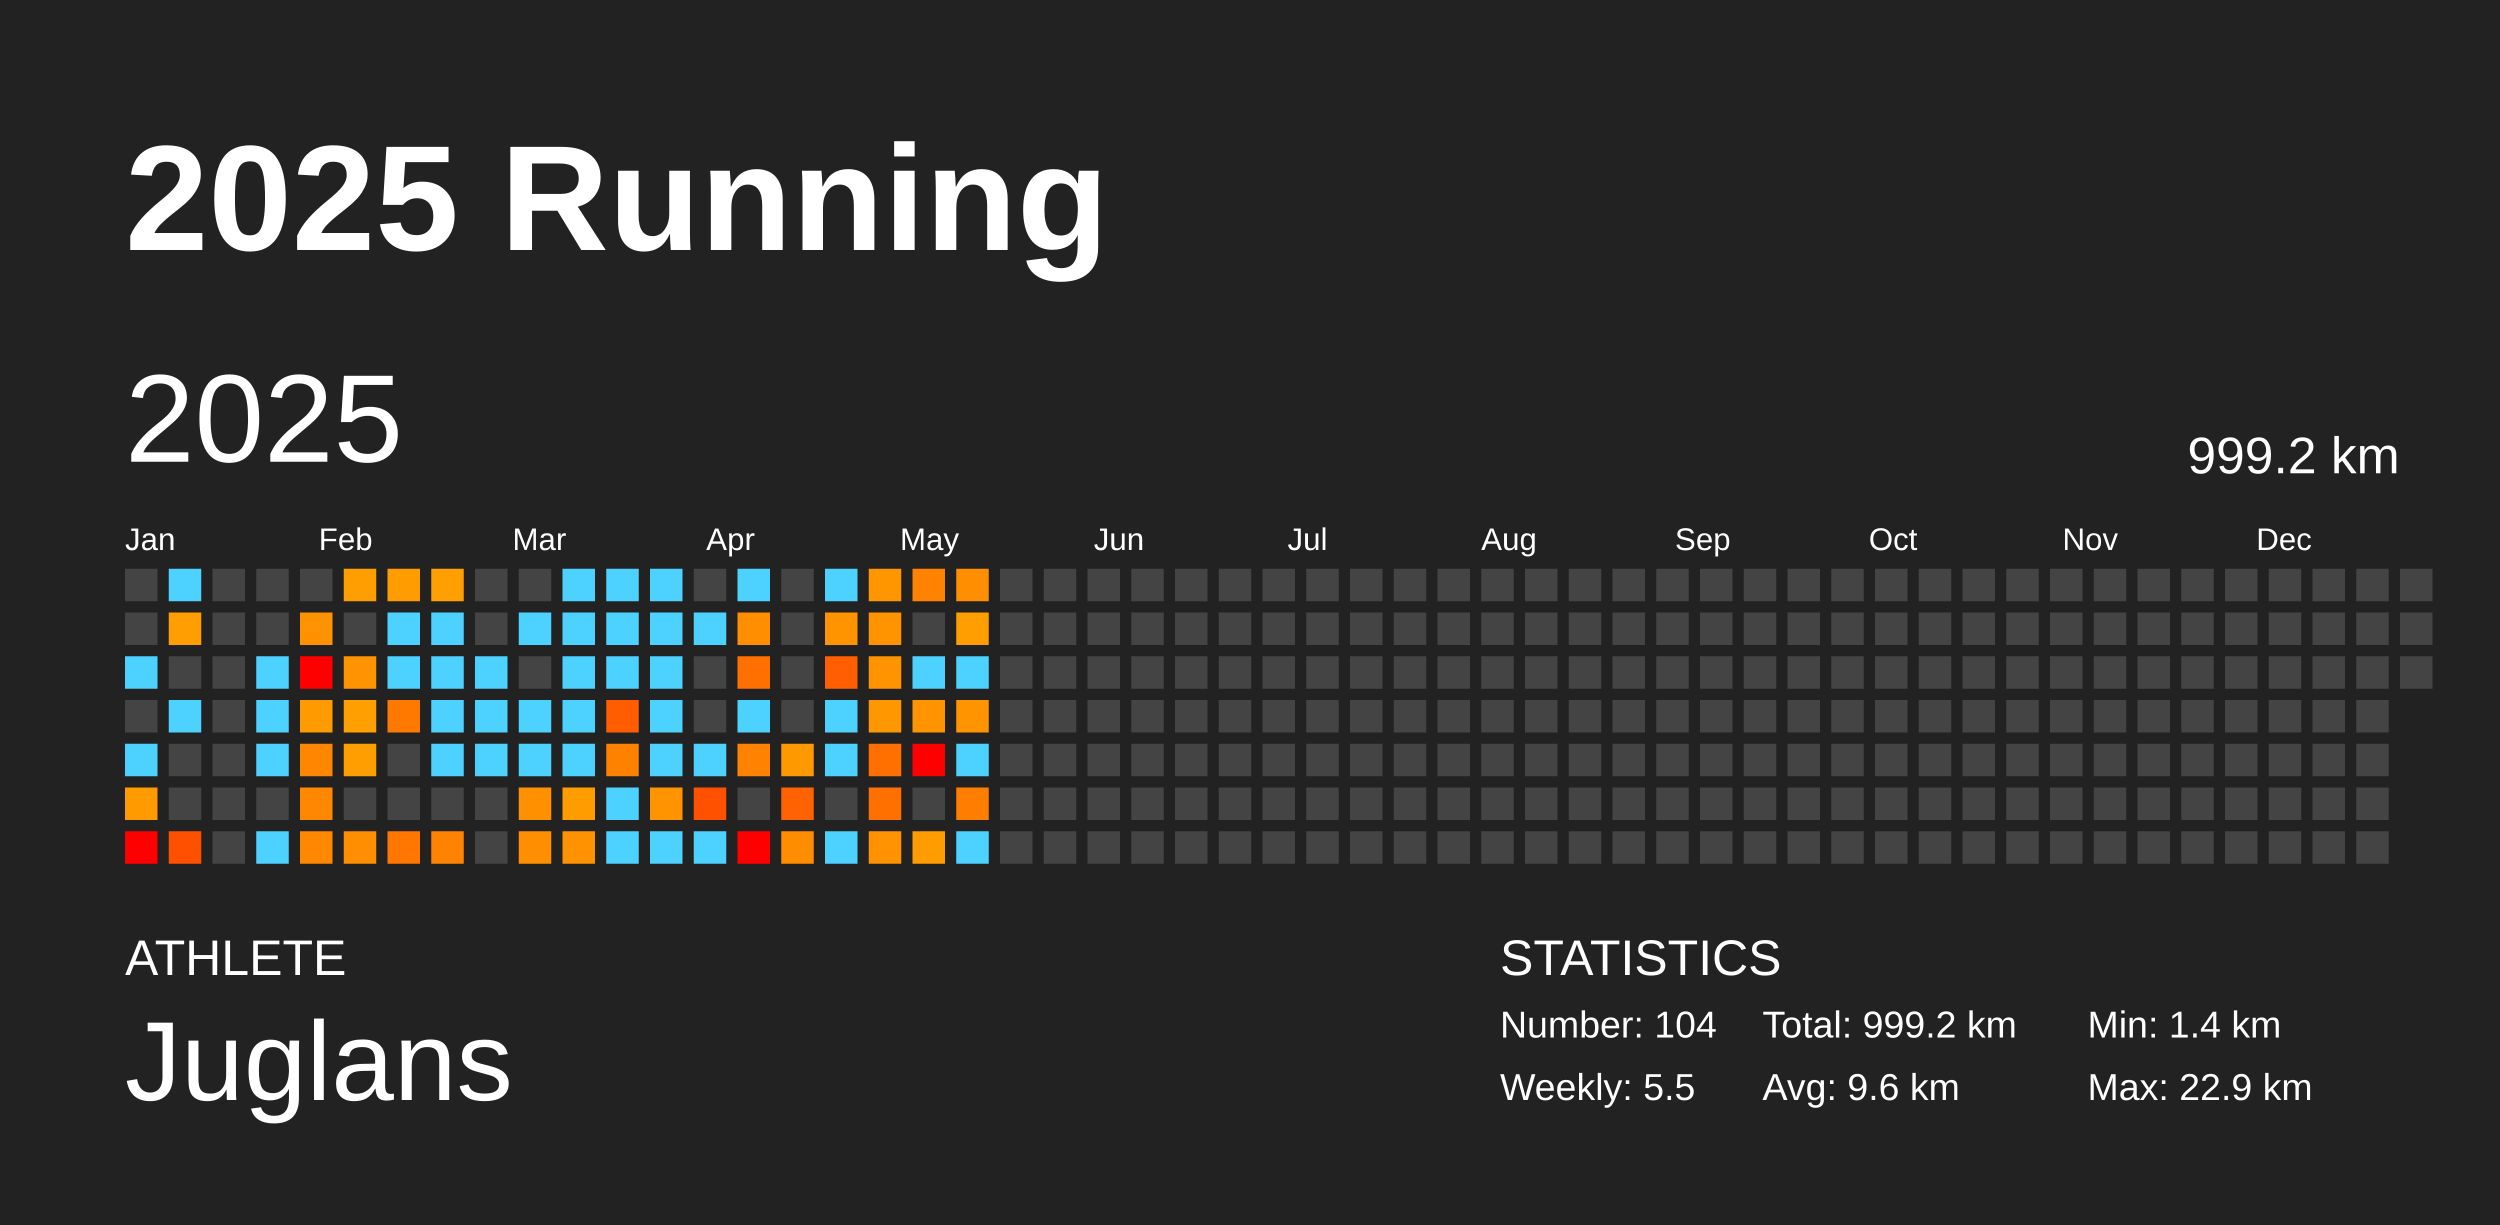
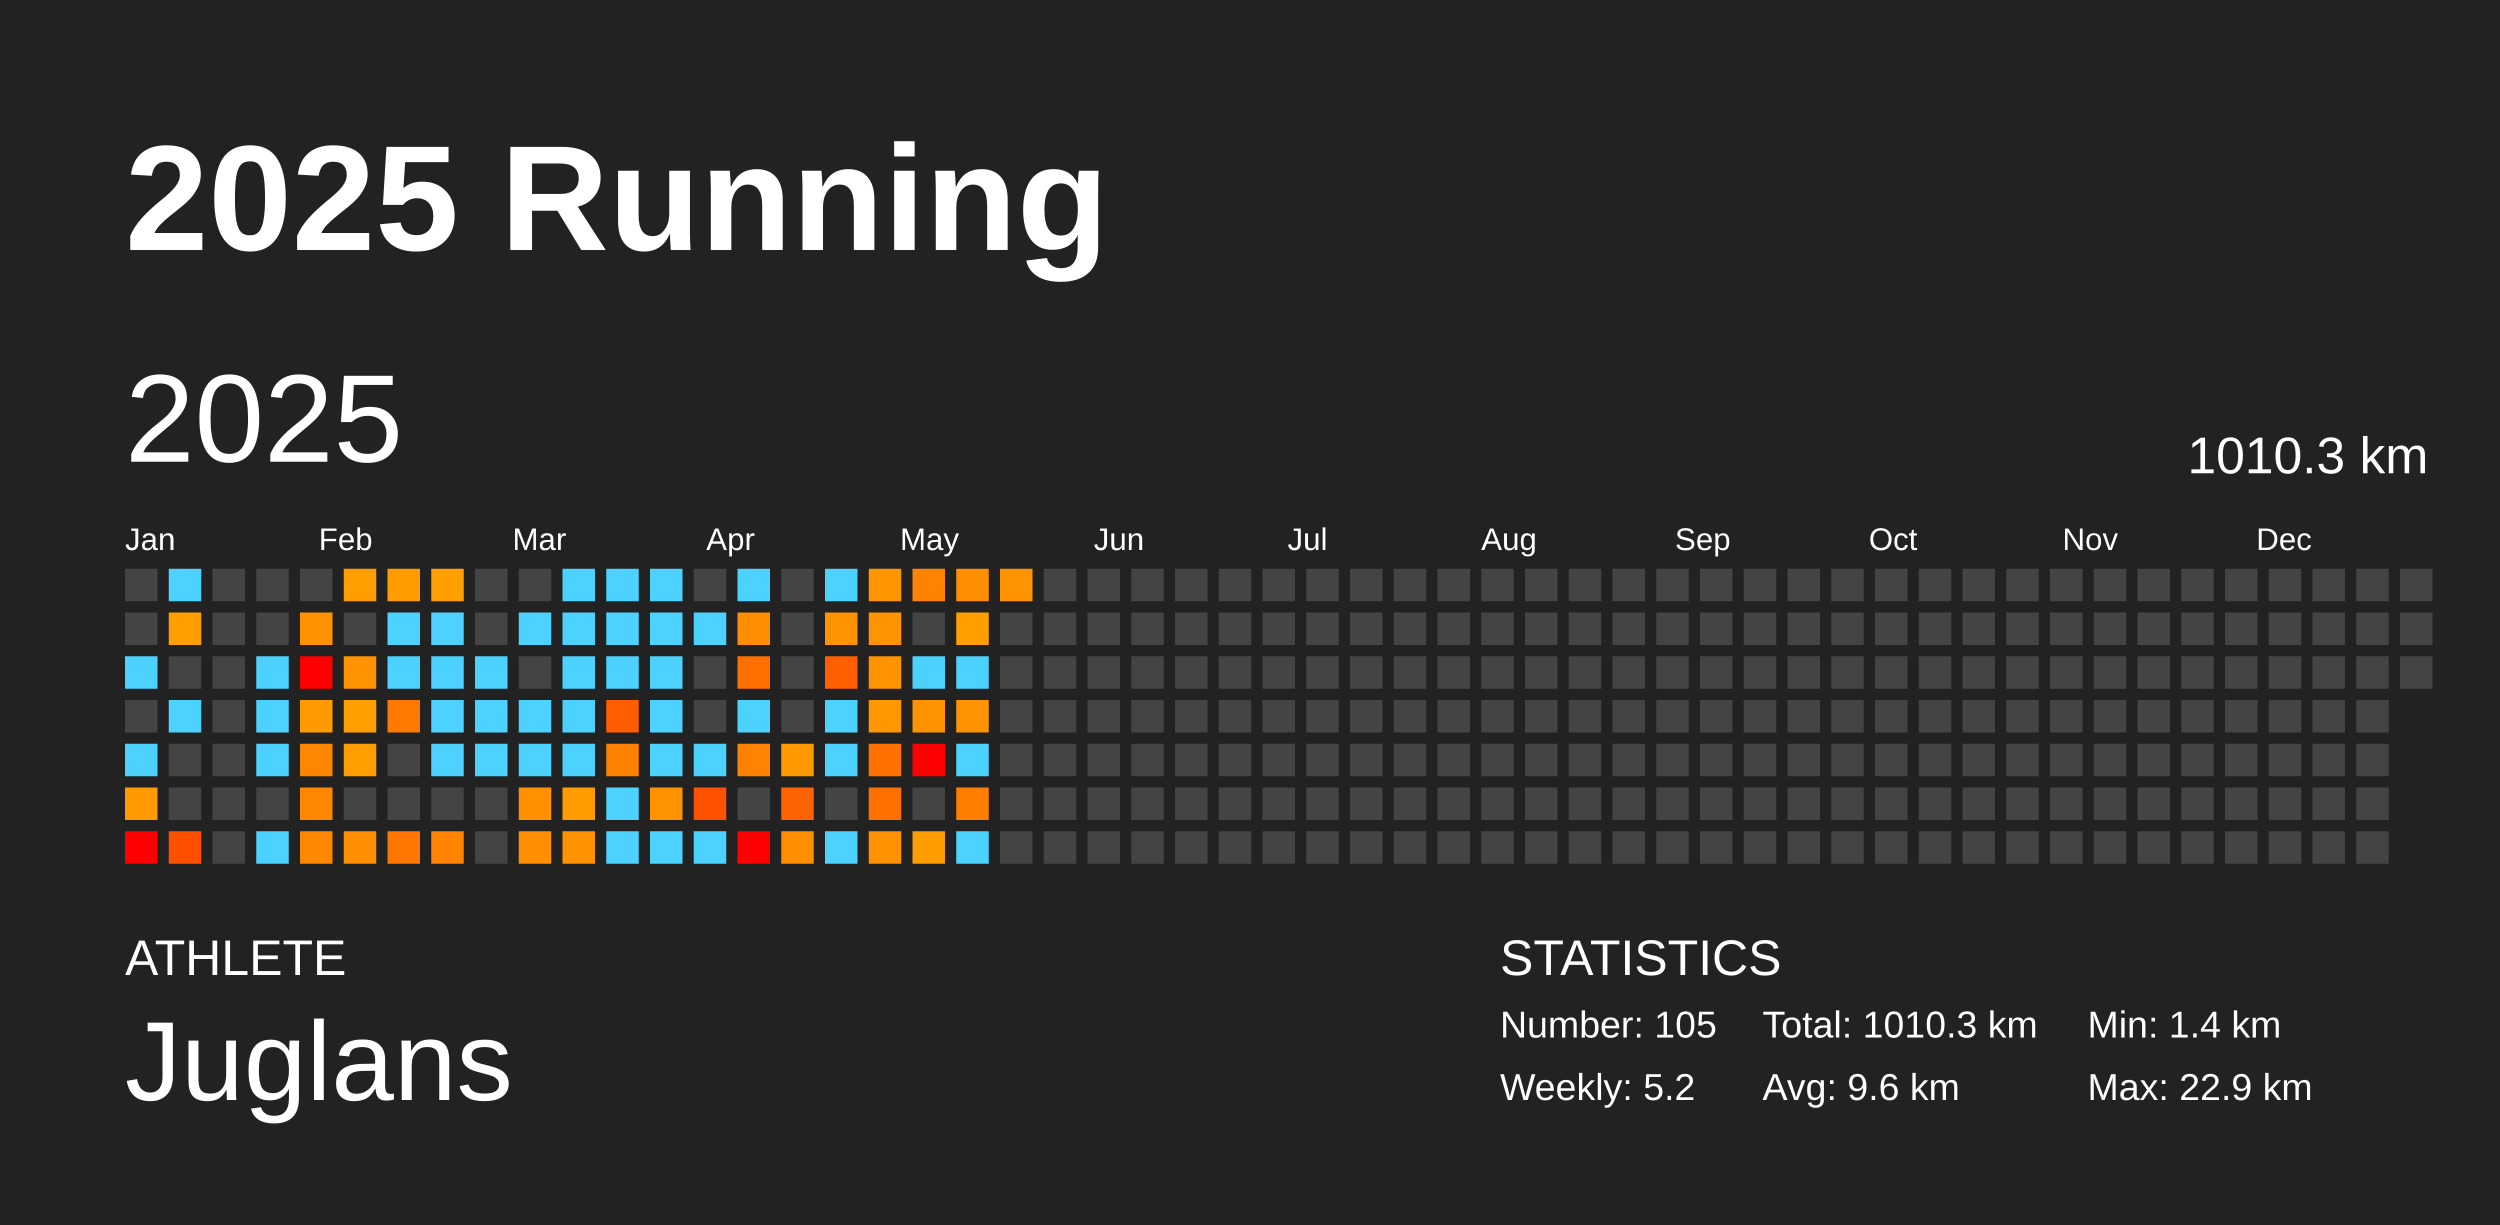
<svg xmlns="http://www.w3.org/2000/svg" baseProfile="full" height="98mm" version="1.1" viewBox="0,0,200,98" width="200mm">
  <defs />
  <rect fill="#222222" height="98" width="200" x="0" y="0" />
  <text fill="#FFFFFF" style="font-size:12px; font-family:Arial; font-weight:bold;" x="10" y="20">2025 Running</text>
  <text fill="#FFFFFF" style="font-size:4px; font-family:Arial" x="10" y="78">ATHLETE</text>
  <text fill="#FFFFFF" style="font-size:9px; font-family:Arial" x="10" y="88">Juglans</text>
  <text fill="#FFFFFF" style="font-size:4px; font-family:Arial" x="120" y="78">STATISTICS</text>
-   <text fill="#FFFFFF" style="font-size:3px; font-family:Arial" x="120" y="83">Number: 104</text>
-   <text fill="#FFFFFF" style="font-size:3px; font-family:Arial" x="120" y="88">Weekly: 5.5</text>
-   <text fill="#FFFFFF" style="font-size:3px; font-family:Arial" x="141" y="83">Total: 999.2 km</text>
+   <text fill="#FFFFFF" style="font-size:3px; font-family:Arial" x="120" y="83">Number: 105</text>
+   <text fill="#FFFFFF" style="font-size:3px; font-family:Arial" x="120" y="88">Weekly: 5.2</text>
+   <text fill="#FFFFFF" style="font-size:3px; font-family:Arial" x="141" y="83">Total: 1010.3 km</text>
  <text fill="#FFFFFF" style="font-size:3px; font-family:Arial" x="141" y="88">Avg: 9.6 km</text>
  <text fill="#FFFFFF" style="font-size:3px; font-family:Arial" x="167" y="83">Min: 1.4 km</text>
  <text fill="#FFFFFF" style="font-size:3px; font-family:Arial" x="167" y="88">Max: 22.9 km</text>
  <text dominant-baseline="hanging" fill="#FFFFFF" style="font-size:10.0px; font-family:Arial;" x="10" y="30">2025</text>
-   <text dominant-baseline="hanging" fill="#FFFFFF" style="font-size:4.125px; font-family:Arial;" x="175" y="35">999.2 km</text>
+   <text dominant-baseline="hanging" fill="#FFFFFF" style="font-size:4.125px; font-family:Arial;" x="175" y="35">1010.3 km</text>
  <text fill="#FFFFFF" style="font-size:2.5px; font-family:Arial" x="10.0" y="44">Jan</text>
  <text fill="#FFFFFF" style="font-size:2.5px; font-family:Arial" x="25.5" y="44">Feb</text>
  <text fill="#FFFFFF" style="font-size:2.5px; font-family:Arial" x="41.0" y="44">Mar</text>
  <text fill="#FFFFFF" style="font-size:2.5px; font-family:Arial" x="56.5" y="44">Apr</text>
  <text fill="#FFFFFF" style="font-size:2.5px; font-family:Arial" x="72.0" y="44">May</text>
  <text fill="#FFFFFF" style="font-size:2.5px; font-family:Arial" x="87.5" y="44">Jun</text>
  <text fill="#FFFFFF" style="font-size:2.5px; font-family:Arial" x="103.0" y="44">Jul</text>
  <text fill="#FFFFFF" style="font-size:2.5px; font-family:Arial" x="118.5" y="44">Aug</text>
  <text fill="#FFFFFF" style="font-size:2.5px; font-family:Arial" x="134.0" y="44">Sep</text>
  <text fill="#FFFFFF" style="font-size:2.5px; font-family:Arial" x="149.5" y="44">Oct</text>
  <text fill="#FFFFFF" style="font-size:2.5px; font-family:Arial" x="165.0" y="44">Nov</text>
  <text fill="#FFFFFF" style="font-size:2.5px; font-family:Arial" x="180.5" y="44">Dec</text>
  <rect fill="#444444" height="2.6" width="2.6" x="10.0" y="45.5" />
  <rect fill="#444444" height="2.6" width="2.6" x="10.0" y="49.0" />
  <rect fill="#4dd2ff" height="2.6" width="2.6" x="10.0" y="52.5" />
  <rect fill="#444444" height="2.6" width="2.6" x="10.0" y="56.0" />
  <rect fill="#4dd2ff" height="2.6" width="2.6" x="10.0" y="59.5" />
  <rect fill="#ff9a00" height="2.6" width="2.6" x="10.0" y="63.0" />
  <rect fill="red" height="2.6" width="2.6" x="10.0" y="66.5" />
  <rect fill="#4dd2ff" height="2.6" width="2.6" x="13.5" y="45.5" />
  <rect fill="#ff9e00" height="2.6" width="2.6" x="13.5" y="49.0" />
  <rect fill="#444444" height="2.6" width="2.6" x="13.5" y="52.5" />
  <rect fill="#4dd2ff" height="2.6" width="2.6" x="13.5" y="56.0" />
  <rect fill="#444444" height="2.6" width="2.6" x="13.5" y="59.5" />
  <rect fill="#444444" height="2.6" width="2.6" x="13.5" y="63.0" />
  <rect fill="#ff5000" height="2.6" width="2.6" x="13.5" y="66.5" />
  <rect fill="#444444" height="2.6" width="2.6" x="17.0" y="45.5" />
  <rect fill="#444444" height="2.6" width="2.6" x="17.0" y="49.0" />
  <rect fill="#444444" height="2.6" width="2.6" x="17.0" y="52.5" />
  <rect fill="#444444" height="2.6" width="2.6" x="17.0" y="56.0" />
  <rect fill="#444444" height="2.6" width="2.6" x="17.0" y="59.5" />
  <rect fill="#444444" height="2.6" width="2.6" x="17.0" y="63.0" />
  <rect fill="#444444" height="2.6" width="2.6" x="17.0" y="66.5" />
  <rect fill="#444444" height="2.6" width="2.6" x="20.5" y="45.5" />
  <rect fill="#444444" height="2.6" width="2.6" x="20.5" y="49.0" />
  <rect fill="#4dd2ff" height="2.6" width="2.6" x="20.5" y="52.5" />
  <rect fill="#4dd2ff" height="2.6" width="2.6" x="20.5" y="56.0" />
  <rect fill="#4dd2ff" height="2.6" width="2.6" x="20.5" y="59.5" />
  <rect fill="#444444" height="2.6" width="2.6" x="20.5" y="63.0" />
  <rect fill="#4dd2ff" height="2.6" width="2.6" x="20.5" y="66.5" />
  <rect fill="#444444" height="2.6" width="2.6" x="24.0" y="45.5" />
  <rect fill="#ff9200" height="2.6" width="2.6" x="24.0" y="49.0" />
  <rect fill="red" height="2.6" width="2.6" x="24.0" y="52.5" />
  <rect fill="#ff9a00" height="2.6" width="2.6" x="24.0" y="56.0" />
  <rect fill="#ff8700" height="2.6" width="2.6" x="24.0" y="59.5" />
  <rect fill="#ff8800" height="2.6" width="2.6" x="24.0" y="63.0" />
  <rect fill="#ff8800" height="2.6" width="2.6" x="24.0" y="66.5" />
  <rect fill="#ff9e00" height="2.6" width="2.6" x="27.5" y="45.5" />
  <rect fill="#444444" height="2.6" width="2.6" x="27.5" y="49.0" />
  <rect fill="#ff9300" height="2.6" width="2.6" x="27.5" y="52.5" />
  <rect fill="#ff9f00" height="2.6" width="2.6" x="27.5" y="56.0" />
  <rect fill="#ff9e00" height="2.6" width="2.6" x="27.5" y="59.5" />
  <rect fill="#444444" height="2.6" width="2.6" x="27.5" y="63.0" />
  <rect fill="#ff8e00" height="2.6" width="2.6" x="27.5" y="66.5" />
  <rect fill="#ff9c00" height="2.6" width="2.6" x="31.0" y="45.5" />
  <rect fill="#4dd2ff" height="2.6" width="2.6" x="31.0" y="49.0" />
  <rect fill="#4dd2ff" height="2.6" width="2.6" x="31.0" y="52.5" />
  <rect fill="#ff7800" height="2.6" width="2.6" x="31.0" y="56.0" />
  <rect fill="#444444" height="2.6" width="2.6" x="31.0" y="59.5" />
  <rect fill="#444444" height="2.6" width="2.6" x="31.0" y="63.0" />
  <rect fill="#ff7700" height="2.6" width="2.6" x="31.0" y="66.5" />
  <rect fill="#ff9f00" height="2.6" width="2.6" x="34.5" y="45.5" />
  <rect fill="#4dd2ff" height="2.6" width="2.6" x="34.5" y="49.0" />
  <rect fill="#4dd2ff" height="2.6" width="2.6" x="34.5" y="52.5" />
  <rect fill="#4dd2ff" height="2.6" width="2.6" x="34.5" y="56.0" />
  <rect fill="#4dd2ff" height="2.6" width="2.6" x="34.5" y="59.5" />
  <rect fill="#444444" height="2.6" width="2.6" x="34.5" y="63.0" />
  <rect fill="#ff8300" height="2.6" width="2.6" x="34.5" y="66.5" />
  <rect fill="#444444" height="2.6" width="2.6" x="38.0" y="45.5" />
  <rect fill="#444444" height="2.6" width="2.6" x="38.0" y="49.0" />
  <rect fill="#4dd2ff" height="2.6" width="2.6" x="38.0" y="52.5" />
  <rect fill="#4dd2ff" height="2.6" width="2.6" x="38.0" y="56.0" />
  <rect fill="#4dd2ff" height="2.6" width="2.6" x="38.0" y="59.5" />
  <rect fill="#444444" height="2.6" width="2.6" x="38.0" y="63.0" />
  <rect fill="#444444" height="2.6" width="2.6" x="38.0" y="66.5" />
  <rect fill="#444444" height="2.6" width="2.6" x="41.5" y="45.5" />
  <rect fill="#4dd2ff" height="2.6" width="2.6" x="41.5" y="49.0" />
  <rect fill="#444444" height="2.6" width="2.6" x="41.5" y="52.5" />
  <rect fill="#4dd2ff" height="2.6" width="2.6" x="41.5" y="56.0" />
  <rect fill="#4dd2ff" height="2.6" width="2.6" x="41.5" y="59.5" />
  <rect fill="#ff9000" height="2.6" width="2.6" x="41.5" y="63.0" />
  <rect fill="#ff8f00" height="2.6" width="2.6" x="41.5" y="66.5" />
  <rect fill="#4dd2ff" height="2.6" width="2.6" x="45.0" y="45.5" />
  <rect fill="#4dd2ff" height="2.6" width="2.6" x="45.0" y="49.0" />
  <rect fill="#4dd2ff" height="2.6" width="2.6" x="45.0" y="52.5" />
  <rect fill="#4dd2ff" height="2.6" width="2.6" x="45.0" y="56.0" />
  <rect fill="#4dd2ff" height="2.6" width="2.6" x="45.0" y="59.5" />
  <rect fill="#ff9c00" height="2.6" width="2.6" x="45.0" y="63.0" />
  <rect fill="#ff9200" height="2.6" width="2.6" x="45.0" y="66.5" />
  <rect fill="#4dd2ff" height="2.6" width="2.6" x="48.5" y="45.5" />
  <rect fill="#4dd2ff" height="2.6" width="2.6" x="48.5" y="49.0" />
  <rect fill="#4dd2ff" height="2.6" width="2.6" x="48.5" y="52.5" />
  <rect fill="#ff5d00" height="2.6" width="2.6" x="48.5" y="56.0" />
  <rect fill="#ff8100" height="2.6" width="2.6" x="48.5" y="59.5" />
  <rect fill="#4dd2ff" height="2.6" width="2.6" x="48.5" y="63.0" />
  <rect fill="#4dd2ff" height="2.6" width="2.6" x="48.5" y="66.5" />
  <rect fill="#4dd2ff" height="2.6" width="2.6" x="52.0" y="45.5" />
  <rect fill="#4dd2ff" height="2.6" width="2.6" x="52.0" y="49.0" />
  <rect fill="#4dd2ff" height="2.6" width="2.6" x="52.0" y="52.5" />
  <rect fill="#4dd2ff" height="2.6" width="2.6" x="52.0" y="56.0" />
  <rect fill="#4dd2ff" height="2.6" width="2.6" x="52.0" y="59.5" />
  <rect fill="#ff9400" height="2.6" width="2.6" x="52.0" y="63.0" />
  <rect fill="#4dd2ff" height="2.6" width="2.6" x="52.0" y="66.5" />
  <rect fill="#444444" height="2.6" width="2.6" x="55.5" y="45.5" />
  <rect fill="#4dd2ff" height="2.6" width="2.6" x="55.5" y="49.0" />
  <rect fill="#444444" height="2.6" width="2.6" x="55.5" y="52.5" />
  <rect fill="#444444" height="2.6" width="2.6" x="55.5" y="56.0" />
  <rect fill="#4dd2ff" height="2.6" width="2.6" x="55.5" y="59.5" />
  <rect fill="#ff5100" height="2.6" width="2.6" x="55.5" y="63.0" />
  <rect fill="#4dd2ff" height="2.6" width="2.6" x="55.5" y="66.5" />
  <rect fill="#4dd2ff" height="2.6" width="2.6" x="59.0" y="45.5" />
  <rect fill="#ff8e00" height="2.6" width="2.6" x="59.0" y="49.0" />
  <rect fill="#ff7000" height="2.6" width="2.6" x="59.0" y="52.5" />
  <rect fill="#4dd2ff" height="2.6" width="2.6" x="59.0" y="56.0" />
  <rect fill="#ff8300" height="2.6" width="2.6" x="59.0" y="59.5" />
  <rect fill="#444444" height="2.6" width="2.6" x="59.0" y="63.0" />
  <rect fill="red" height="2.6" width="2.6" x="59.0" y="66.5" />
  <rect fill="#444444" height="2.6" width="2.6" x="62.5" y="45.5" />
  <rect fill="#444444" height="2.6" width="2.6" x="62.5" y="49.0" />
  <rect fill="#444444" height="2.6" width="2.6" x="62.5" y="52.5" />
  <rect fill="#444444" height="2.6" width="2.6" x="62.5" y="56.0" />
  <rect fill="#ff9900" height="2.6" width="2.6" x="62.5" y="59.5" />
  <rect fill="#ff6200" height="2.6" width="2.6" x="62.5" y="63.0" />
  <rect fill="#ff8d00" height="2.6" width="2.6" x="62.5" y="66.5" />
  <rect fill="#4dd2ff" height="2.6" width="2.6" x="66.0" y="45.5" />
  <rect fill="#ff9400" height="2.6" width="2.6" x="66.0" y="49.0" />
  <rect fill="#ff5f00" height="2.6" width="2.6" x="66.0" y="52.5" />
  <rect fill="#4dd2ff" height="2.6" width="2.6" x="66.0" y="56.0" />
  <rect fill="#4dd2ff" height="2.6" width="2.6" x="66.0" y="59.5" />
  <rect fill="#444444" height="2.6" width="2.6" x="66.0" y="63.0" />
  <rect fill="#4dd2ff" height="2.6" width="2.6" x="66.0" y="66.5" />
  <rect fill="#ff9600" height="2.6" width="2.6" x="69.5" y="45.5" />
  <rect fill="#ff9400" height="2.6" width="2.6" x="69.5" y="49.0" />
  <rect fill="#ff9300" height="2.6" width="2.6" x="69.5" y="52.5" />
  <rect fill="#ff9700" height="2.6" width="2.6" x="69.5" y="56.0" />
  <rect fill="#ff7000" height="2.6" width="2.6" x="69.5" y="59.5" />
  <rect fill="#ff7000" height="2.6" width="2.6" x="69.5" y="63.0" />
  <rect fill="#ff9200" height="2.6" width="2.6" x="69.5" y="66.5" />
  <rect fill="#ff8200" height="2.6" width="2.6" x="73.0" y="45.5" />
  <rect fill="#444444" height="2.6" width="2.6" x="73.0" y="49.0" />
  <rect fill="#4dd2ff" height="2.6" width="2.6" x="73.0" y="52.5" />
  <rect fill="#ff9300" height="2.6" width="2.6" x="73.0" y="56.0" />
  <rect fill="red" height="2.6" width="2.6" x="73.0" y="59.5" />
  <rect fill="#444444" height="2.6" width="2.6" x="73.0" y="63.0" />
  <rect fill="#ff9c00" height="2.6" width="2.6" x="73.0" y="66.5" />
  <rect fill="#ff8e00" height="2.6" width="2.6" x="76.5" y="45.5" />
  <rect fill="#ff9e00" height="2.6" width="2.6" x="76.5" y="49.0" />
  <rect fill="#4dd2ff" height="2.6" width="2.6" x="76.5" y="52.5" />
  <rect fill="#ff9400" height="2.6" width="2.6" x="76.5" y="56.0" />
  <rect fill="#4dd2ff" height="2.6" width="2.6" x="76.5" y="59.5" />
  <rect fill="#ff7d00" height="2.6" width="2.6" x="76.5" y="63.0" />
  <rect fill="#4dd2ff" height="2.6" width="2.6" x="76.5" y="66.5" />
-   <rect fill="#444444" height="2.6" width="2.6" x="80.0" y="45.5" />
+   <rect fill="#ff9400" height="2.6" width="2.6" x="80.0" y="45.5" />
  <rect fill="#444444" height="2.6" width="2.6" x="80.0" y="49.0" />
  <rect fill="#444444" height="2.6" width="2.6" x="80.0" y="52.5" />
  <rect fill="#444444" height="2.6" width="2.6" x="80.0" y="56.0" />
  <rect fill="#444444" height="2.6" width="2.6" x="80.0" y="59.5" />
  <rect fill="#444444" height="2.6" width="2.6" x="80.0" y="63.0" />
  <rect fill="#444444" height="2.6" width="2.6" x="80.0" y="66.5" />
  <rect fill="#444444" height="2.6" width="2.6" x="83.5" y="45.5" />
  <rect fill="#444444" height="2.6" width="2.6" x="83.5" y="49.0" />
  <rect fill="#444444" height="2.6" width="2.6" x="83.5" y="52.5" />
  <rect fill="#444444" height="2.6" width="2.6" x="83.5" y="56.0" />
  <rect fill="#444444" height="2.6" width="2.6" x="83.5" y="59.5" />
  <rect fill="#444444" height="2.6" width="2.6" x="83.5" y="63.0" />
  <rect fill="#444444" height="2.6" width="2.6" x="83.5" y="66.5" />
  <rect fill="#444444" height="2.6" width="2.6" x="87.0" y="45.5" />
  <rect fill="#444444" height="2.6" width="2.6" x="87.0" y="49.0" />
  <rect fill="#444444" height="2.6" width="2.6" x="87.0" y="52.5" />
  <rect fill="#444444" height="2.6" width="2.6" x="87.0" y="56.0" />
  <rect fill="#444444" height="2.6" width="2.6" x="87.0" y="59.5" />
  <rect fill="#444444" height="2.6" width="2.6" x="87.0" y="63.0" />
  <rect fill="#444444" height="2.6" width="2.6" x="87.0" y="66.5" />
  <rect fill="#444444" height="2.6" width="2.6" x="90.5" y="45.5" />
  <rect fill="#444444" height="2.6" width="2.6" x="90.5" y="49.0" />
  <rect fill="#444444" height="2.6" width="2.6" x="90.5" y="52.5" />
  <rect fill="#444444" height="2.6" width="2.6" x="90.5" y="56.0" />
  <rect fill="#444444" height="2.6" width="2.6" x="90.5" y="59.5" />
  <rect fill="#444444" height="2.6" width="2.6" x="90.5" y="63.0" />
  <rect fill="#444444" height="2.6" width="2.6" x="90.5" y="66.5" />
  <rect fill="#444444" height="2.6" width="2.6" x="94.0" y="45.5" />
  <rect fill="#444444" height="2.6" width="2.6" x="94.0" y="49.0" />
  <rect fill="#444444" height="2.6" width="2.6" x="94.0" y="52.5" />
  <rect fill="#444444" height="2.6" width="2.6" x="94.0" y="56.0" />
  <rect fill="#444444" height="2.6" width="2.6" x="94.0" y="59.5" />
  <rect fill="#444444" height="2.6" width="2.6" x="94.0" y="63.0" />
  <rect fill="#444444" height="2.6" width="2.6" x="94.0" y="66.5" />
  <rect fill="#444444" height="2.6" width="2.6" x="97.5" y="45.5" />
  <rect fill="#444444" height="2.6" width="2.6" x="97.5" y="49.0" />
  <rect fill="#444444" height="2.6" width="2.6" x="97.5" y="52.5" />
  <rect fill="#444444" height="2.6" width="2.6" x="97.5" y="56.0" />
  <rect fill="#444444" height="2.6" width="2.6" x="97.5" y="59.5" />
  <rect fill="#444444" height="2.6" width="2.6" x="97.5" y="63.0" />
  <rect fill="#444444" height="2.6" width="2.6" x="97.5" y="66.5" />
  <rect fill="#444444" height="2.6" width="2.6" x="101.0" y="45.5" />
  <rect fill="#444444" height="2.6" width="2.6" x="101.0" y="49.0" />
  <rect fill="#444444" height="2.6" width="2.6" x="101.0" y="52.5" />
  <rect fill="#444444" height="2.6" width="2.6" x="101.0" y="56.0" />
  <rect fill="#444444" height="2.6" width="2.6" x="101.0" y="59.5" />
  <rect fill="#444444" height="2.6" width="2.6" x="101.0" y="63.0" />
  <rect fill="#444444" height="2.6" width="2.6" x="101.0" y="66.5" />
  <rect fill="#444444" height="2.6" width="2.6" x="104.5" y="45.5" />
  <rect fill="#444444" height="2.6" width="2.6" x="104.5" y="49.0" />
  <rect fill="#444444" height="2.6" width="2.6" x="104.5" y="52.5" />
  <rect fill="#444444" height="2.6" width="2.6" x="104.5" y="56.0" />
  <rect fill="#444444" height="2.6" width="2.6" x="104.5" y="59.5" />
  <rect fill="#444444" height="2.6" width="2.6" x="104.5" y="63.0" />
  <rect fill="#444444" height="2.6" width="2.6" x="104.5" y="66.5" />
  <rect fill="#444444" height="2.6" width="2.6" x="108.0" y="45.5" />
  <rect fill="#444444" height="2.6" width="2.6" x="108.0" y="49.0" />
  <rect fill="#444444" height="2.6" width="2.6" x="108.0" y="52.5" />
  <rect fill="#444444" height="2.6" width="2.6" x="108.0" y="56.0" />
  <rect fill="#444444" height="2.6" width="2.6" x="108.0" y="59.5" />
  <rect fill="#444444" height="2.6" width="2.6" x="108.0" y="63.0" />
  <rect fill="#444444" height="2.6" width="2.6" x="108.0" y="66.5" />
  <rect fill="#444444" height="2.6" width="2.6" x="111.5" y="45.5" />
  <rect fill="#444444" height="2.6" width="2.6" x="111.5" y="49.0" />
  <rect fill="#444444" height="2.6" width="2.6" x="111.5" y="52.5" />
  <rect fill="#444444" height="2.6" width="2.6" x="111.5" y="56.0" />
  <rect fill="#444444" height="2.6" width="2.6" x="111.5" y="59.5" />
  <rect fill="#444444" height="2.6" width="2.6" x="111.5" y="63.0" />
  <rect fill="#444444" height="2.6" width="2.6" x="111.5" y="66.5" />
  <rect fill="#444444" height="2.6" width="2.6" x="115.0" y="45.5" />
  <rect fill="#444444" height="2.6" width="2.6" x="115.0" y="49.0" />
  <rect fill="#444444" height="2.6" width="2.6" x="115.0" y="52.5" />
  <rect fill="#444444" height="2.6" width="2.6" x="115.0" y="56.0" />
  <rect fill="#444444" height="2.6" width="2.6" x="115.0" y="59.5" />
  <rect fill="#444444" height="2.6" width="2.6" x="115.0" y="63.0" />
  <rect fill="#444444" height="2.6" width="2.6" x="115.0" y="66.5" />
  <rect fill="#444444" height="2.6" width="2.6" x="118.5" y="45.5" />
  <rect fill="#444444" height="2.6" width="2.6" x="118.5" y="49.0" />
  <rect fill="#444444" height="2.6" width="2.6" x="118.5" y="52.5" />
  <rect fill="#444444" height="2.6" width="2.6" x="118.5" y="56.0" />
  <rect fill="#444444" height="2.6" width="2.6" x="118.5" y="59.5" />
  <rect fill="#444444" height="2.6" width="2.6" x="118.5" y="63.0" />
  <rect fill="#444444" height="2.6" width="2.6" x="118.5" y="66.5" />
  <rect fill="#444444" height="2.6" width="2.6" x="122.0" y="45.5" />
  <rect fill="#444444" height="2.6" width="2.6" x="122.0" y="49.0" />
  <rect fill="#444444" height="2.6" width="2.6" x="122.0" y="52.5" />
  <rect fill="#444444" height="2.6" width="2.6" x="122.0" y="56.0" />
  <rect fill="#444444" height="2.6" width="2.6" x="122.0" y="59.5" />
  <rect fill="#444444" height="2.6" width="2.6" x="122.0" y="63.0" />
  <rect fill="#444444" height="2.6" width="2.6" x="122.0" y="66.5" />
  <rect fill="#444444" height="2.6" width="2.6" x="125.5" y="45.5" />
  <rect fill="#444444" height="2.6" width="2.6" x="125.5" y="49.0" />
  <rect fill="#444444" height="2.6" width="2.6" x="125.5" y="52.5" />
  <rect fill="#444444" height="2.6" width="2.6" x="125.5" y="56.0" />
  <rect fill="#444444" height="2.6" width="2.6" x="125.5" y="59.5" />
  <rect fill="#444444" height="2.6" width="2.6" x="125.5" y="63.0" />
  <rect fill="#444444" height="2.6" width="2.6" x="125.5" y="66.5" />
  <rect fill="#444444" height="2.6" width="2.6" x="129.0" y="45.5" />
  <rect fill="#444444" height="2.6" width="2.6" x="129.0" y="49.0" />
  <rect fill="#444444" height="2.6" width="2.6" x="129.0" y="52.5" />
  <rect fill="#444444" height="2.6" width="2.6" x="129.0" y="56.0" />
  <rect fill="#444444" height="2.6" width="2.6" x="129.0" y="59.5" />
  <rect fill="#444444" height="2.6" width="2.6" x="129.0" y="63.0" />
  <rect fill="#444444" height="2.6" width="2.6" x="129.0" y="66.5" />
  <rect fill="#444444" height="2.6" width="2.6" x="132.5" y="45.5" />
  <rect fill="#444444" height="2.6" width="2.6" x="132.5" y="49.0" />
  <rect fill="#444444" height="2.6" width="2.6" x="132.5" y="52.5" />
  <rect fill="#444444" height="2.6" width="2.6" x="132.5" y="56.0" />
  <rect fill="#444444" height="2.6" width="2.6" x="132.5" y="59.5" />
  <rect fill="#444444" height="2.6" width="2.6" x="132.5" y="63.0" />
  <rect fill="#444444" height="2.6" width="2.6" x="132.5" y="66.5" />
  <rect fill="#444444" height="2.6" width="2.6" x="136.0" y="45.5" />
  <rect fill="#444444" height="2.6" width="2.6" x="136.0" y="49.0" />
  <rect fill="#444444" height="2.6" width="2.6" x="136.0" y="52.5" />
  <rect fill="#444444" height="2.6" width="2.6" x="136.0" y="56.0" />
  <rect fill="#444444" height="2.6" width="2.6" x="136.0" y="59.5" />
  <rect fill="#444444" height="2.6" width="2.6" x="136.0" y="63.0" />
  <rect fill="#444444" height="2.6" width="2.6" x="136.0" y="66.5" />
  <rect fill="#444444" height="2.6" width="2.6" x="139.5" y="45.5" />
  <rect fill="#444444" height="2.6" width="2.6" x="139.5" y="49.0" />
  <rect fill="#444444" height="2.6" width="2.6" x="139.5" y="52.5" />
  <rect fill="#444444" height="2.6" width="2.6" x="139.5" y="56.0" />
  <rect fill="#444444" height="2.6" width="2.6" x="139.5" y="59.5" />
  <rect fill="#444444" height="2.6" width="2.6" x="139.5" y="63.0" />
  <rect fill="#444444" height="2.6" width="2.6" x="139.5" y="66.5" />
  <rect fill="#444444" height="2.6" width="2.6" x="143.0" y="45.5" />
  <rect fill="#444444" height="2.6" width="2.6" x="143.0" y="49.0" />
  <rect fill="#444444" height="2.6" width="2.6" x="143.0" y="52.5" />
  <rect fill="#444444" height="2.6" width="2.6" x="143.0" y="56.0" />
  <rect fill="#444444" height="2.6" width="2.6" x="143.0" y="59.5" />
  <rect fill="#444444" height="2.6" width="2.6" x="143.0" y="63.0" />
  <rect fill="#444444" height="2.6" width="2.6" x="143.0" y="66.5" />
  <rect fill="#444444" height="2.6" width="2.6" x="146.5" y="45.5" />
  <rect fill="#444444" height="2.6" width="2.6" x="146.5" y="49.0" />
  <rect fill="#444444" height="2.6" width="2.6" x="146.5" y="52.5" />
  <rect fill="#444444" height="2.6" width="2.6" x="146.5" y="56.0" />
  <rect fill="#444444" height="2.6" width="2.6" x="146.5" y="59.5" />
  <rect fill="#444444" height="2.6" width="2.6" x="146.5" y="63.0" />
  <rect fill="#444444" height="2.6" width="2.6" x="146.5" y="66.5" />
  <rect fill="#444444" height="2.6" width="2.6" x="150.0" y="45.5" />
  <rect fill="#444444" height="2.6" width="2.6" x="150.0" y="49.0" />
  <rect fill="#444444" height="2.6" width="2.6" x="150.0" y="52.5" />
  <rect fill="#444444" height="2.6" width="2.6" x="150.0" y="56.0" />
  <rect fill="#444444" height="2.6" width="2.6" x="150.0" y="59.5" />
  <rect fill="#444444" height="2.6" width="2.6" x="150.0" y="63.0" />
  <rect fill="#444444" height="2.6" width="2.6" x="150.0" y="66.5" />
  <rect fill="#444444" height="2.6" width="2.6" x="153.5" y="45.5" />
  <rect fill="#444444" height="2.6" width="2.6" x="153.5" y="49.0" />
  <rect fill="#444444" height="2.6" width="2.6" x="153.5" y="52.5" />
  <rect fill="#444444" height="2.6" width="2.6" x="153.5" y="56.0" />
  <rect fill="#444444" height="2.6" width="2.6" x="153.5" y="59.5" />
  <rect fill="#444444" height="2.6" width="2.6" x="153.5" y="63.0" />
  <rect fill="#444444" height="2.6" width="2.6" x="153.5" y="66.5" />
  <rect fill="#444444" height="2.6" width="2.6" x="157.0" y="45.5" />
  <rect fill="#444444" height="2.6" width="2.6" x="157.0" y="49.0" />
  <rect fill="#444444" height="2.6" width="2.6" x="157.0" y="52.5" />
  <rect fill="#444444" height="2.6" width="2.6" x="157.0" y="56.0" />
  <rect fill="#444444" height="2.6" width="2.6" x="157.0" y="59.5" />
  <rect fill="#444444" height="2.6" width="2.6" x="157.0" y="63.0" />
  <rect fill="#444444" height="2.6" width="2.6" x="157.0" y="66.5" />
  <rect fill="#444444" height="2.6" width="2.6" x="160.5" y="45.5" />
  <rect fill="#444444" height="2.6" width="2.6" x="160.5" y="49.0" />
  <rect fill="#444444" height="2.6" width="2.6" x="160.5" y="52.5" />
  <rect fill="#444444" height="2.6" width="2.6" x="160.5" y="56.0" />
  <rect fill="#444444" height="2.6" width="2.6" x="160.5" y="59.5" />
  <rect fill="#444444" height="2.6" width="2.6" x="160.5" y="63.0" />
  <rect fill="#444444" height="2.6" width="2.6" x="160.5" y="66.5" />
  <rect fill="#444444" height="2.6" width="2.6" x="164.0" y="45.5" />
  <rect fill="#444444" height="2.6" width="2.6" x="164.0" y="49.0" />
  <rect fill="#444444" height="2.6" width="2.6" x="164.0" y="52.5" />
  <rect fill="#444444" height="2.6" width="2.6" x="164.0" y="56.0" />
  <rect fill="#444444" height="2.6" width="2.6" x="164.0" y="59.5" />
  <rect fill="#444444" height="2.6" width="2.6" x="164.0" y="63.0" />
  <rect fill="#444444" height="2.6" width="2.6" x="164.0" y="66.5" />
  <rect fill="#444444" height="2.6" width="2.6" x="167.5" y="45.5" />
  <rect fill="#444444" height="2.6" width="2.6" x="167.5" y="49.0" />
  <rect fill="#444444" height="2.6" width="2.6" x="167.5" y="52.5" />
  <rect fill="#444444" height="2.6" width="2.6" x="167.5" y="56.0" />
  <rect fill="#444444" height="2.6" width="2.6" x="167.5" y="59.5" />
  <rect fill="#444444" height="2.6" width="2.6" x="167.5" y="63.0" />
  <rect fill="#444444" height="2.6" width="2.6" x="167.5" y="66.5" />
  <rect fill="#444444" height="2.6" width="2.6" x="171.0" y="45.5" />
  <rect fill="#444444" height="2.6" width="2.6" x="171.0" y="49.0" />
  <rect fill="#444444" height="2.6" width="2.6" x="171.0" y="52.5" />
  <rect fill="#444444" height="2.6" width="2.6" x="171.0" y="56.0" />
  <rect fill="#444444" height="2.6" width="2.6" x="171.0" y="59.5" />
  <rect fill="#444444" height="2.6" width="2.6" x="171.0" y="63.0" />
  <rect fill="#444444" height="2.6" width="2.6" x="171.0" y="66.5" />
  <rect fill="#444444" height="2.6" width="2.6" x="174.5" y="45.5" />
  <rect fill="#444444" height="2.6" width="2.6" x="174.5" y="49.0" />
  <rect fill="#444444" height="2.6" width="2.6" x="174.5" y="52.5" />
  <rect fill="#444444" height="2.6" width="2.6" x="174.5" y="56.0" />
  <rect fill="#444444" height="2.6" width="2.6" x="174.5" y="59.5" />
  <rect fill="#444444" height="2.6" width="2.6" x="174.5" y="63.0" />
  <rect fill="#444444" height="2.6" width="2.6" x="174.5" y="66.5" />
  <rect fill="#444444" height="2.6" width="2.6" x="178.0" y="45.5" />
  <rect fill="#444444" height="2.6" width="2.6" x="178.0" y="49.0" />
  <rect fill="#444444" height="2.6" width="2.6" x="178.0" y="52.5" />
  <rect fill="#444444" height="2.6" width="2.6" x="178.0" y="56.0" />
  <rect fill="#444444" height="2.6" width="2.6" x="178.0" y="59.5" />
  <rect fill="#444444" height="2.6" width="2.6" x="178.0" y="63.0" />
  <rect fill="#444444" height="2.6" width="2.6" x="178.0" y="66.5" />
  <rect fill="#444444" height="2.6" width="2.6" x="181.5" y="45.5" />
  <rect fill="#444444" height="2.6" width="2.6" x="181.5" y="49.0" />
  <rect fill="#444444" height="2.6" width="2.6" x="181.5" y="52.5" />
  <rect fill="#444444" height="2.6" width="2.6" x="181.5" y="56.0" />
  <rect fill="#444444" height="2.6" width="2.6" x="181.5" y="59.5" />
  <rect fill="#444444" height="2.6" width="2.6" x="181.5" y="63.0" />
  <rect fill="#444444" height="2.6" width="2.6" x="181.5" y="66.5" />
  <rect fill="#444444" height="2.6" width="2.6" x="185.0" y="45.5" />
  <rect fill="#444444" height="2.6" width="2.6" x="185.0" y="49.0" />
  <rect fill="#444444" height="2.6" width="2.6" x="185.0" y="52.5" />
  <rect fill="#444444" height="2.6" width="2.6" x="185.0" y="56.0" />
  <rect fill="#444444" height="2.6" width="2.6" x="185.0" y="59.5" />
  <rect fill="#444444" height="2.6" width="2.6" x="185.0" y="63.0" />
  <rect fill="#444444" height="2.6" width="2.6" x="185.0" y="66.5" />
  <rect fill="#444444" height="2.6" width="2.6" x="188.5" y="45.5" />
  <rect fill="#444444" height="2.6" width="2.6" x="188.5" y="49.0" />
  <rect fill="#444444" height="2.6" width="2.6" x="188.5" y="52.5" />
  <rect fill="#444444" height="2.6" width="2.6" x="188.5" y="56.0" />
  <rect fill="#444444" height="2.6" width="2.6" x="188.5" y="59.5" />
  <rect fill="#444444" height="2.6" width="2.6" x="188.5" y="63.0" />
  <rect fill="#444444" height="2.6" width="2.6" x="188.5" y="66.5" />
  <rect fill="#444444" height="2.6" width="2.6" x="192.0" y="45.5" />
  <rect fill="#444444" height="2.6" width="2.6" x="192.0" y="49.0" />
  <rect fill="#444444" height="2.6" width="2.6" x="192.0" y="52.5" />
</svg>
